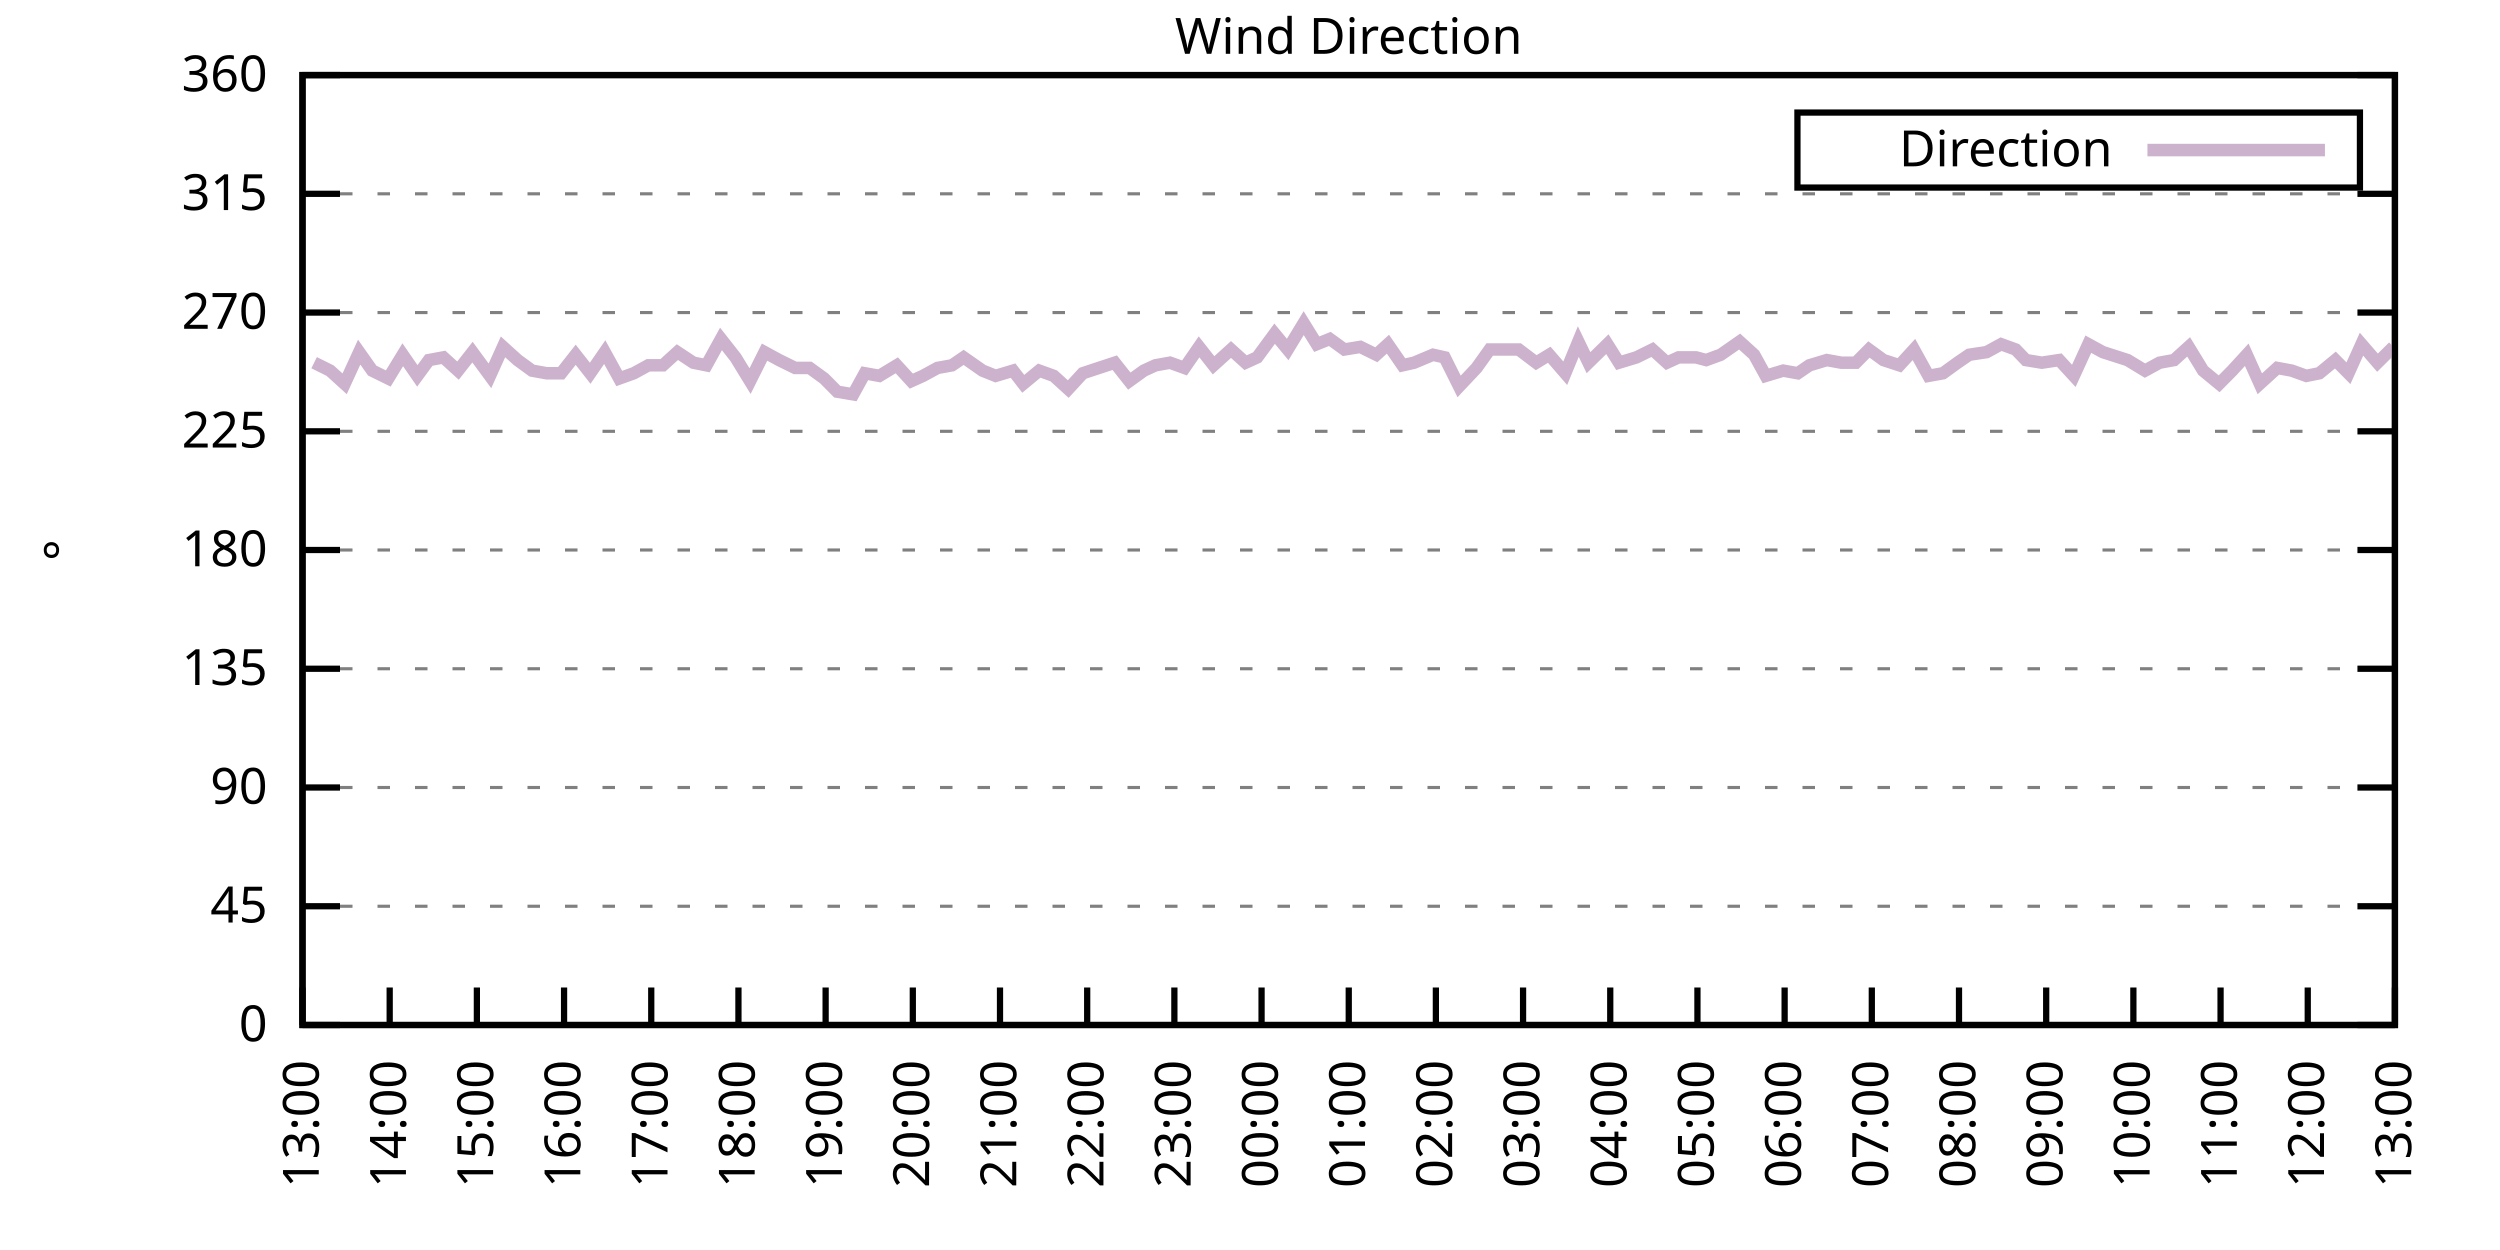
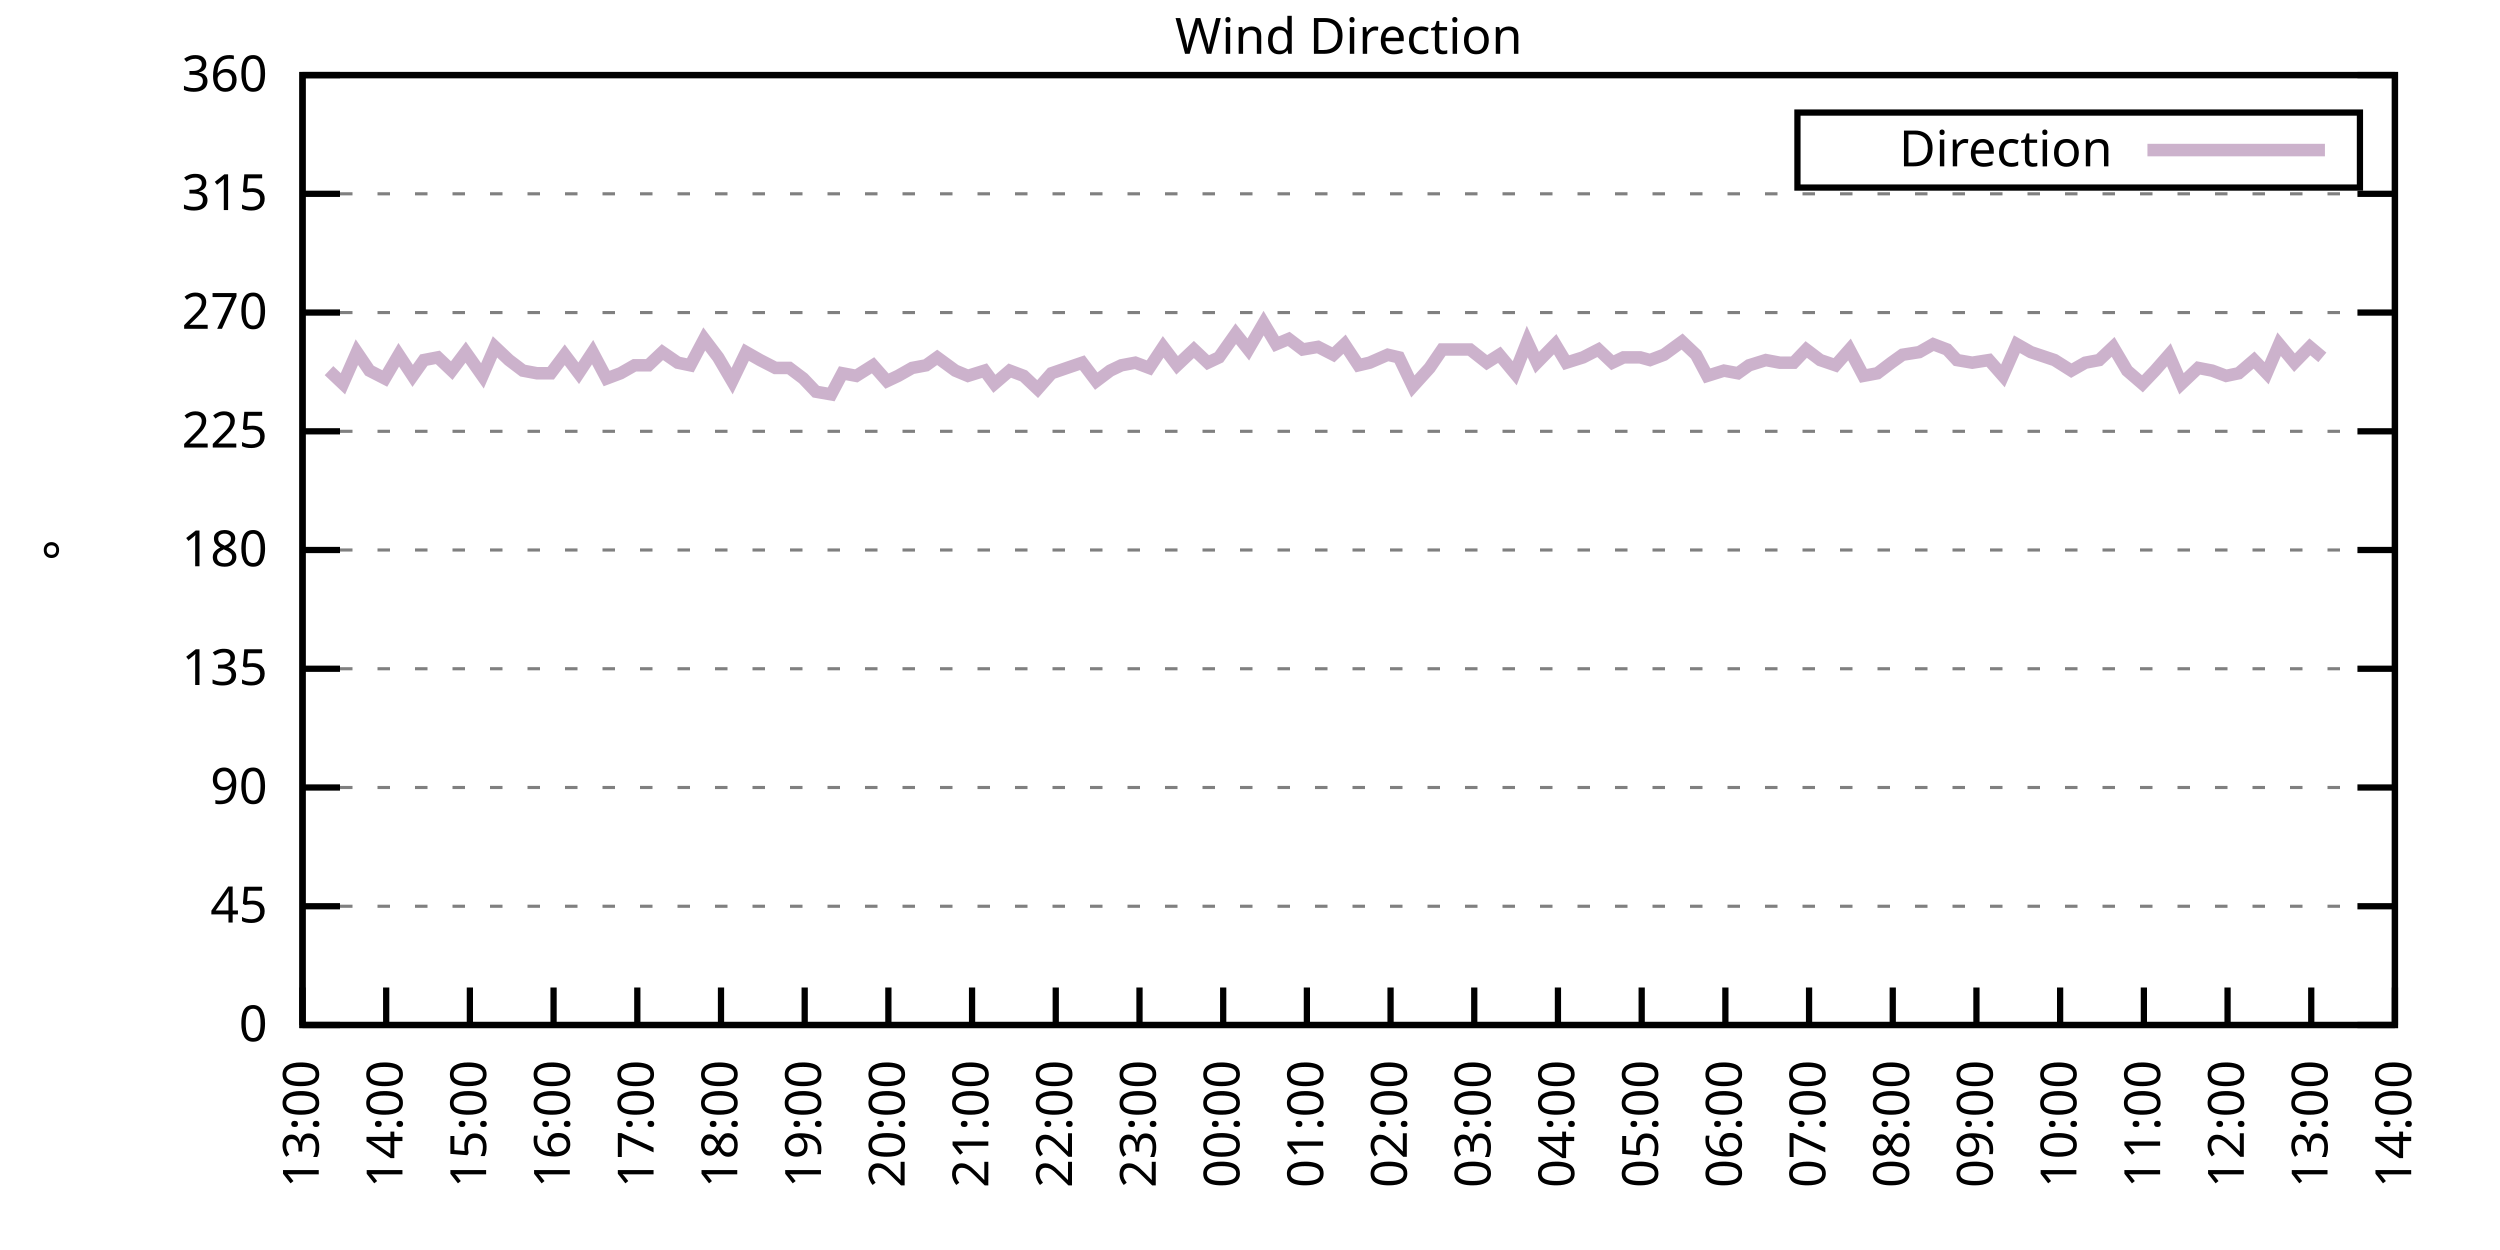
<svg xmlns="http://www.w3.org/2000/svg" xmlns:xlink="http://www.w3.org/1999/xlink" width="400" height="200" viewBox="0 0 400 200">
  <g id="gnuplot_canvas">
    <rect x="0" y="0" width="400" height="200" fill="none" />
    <defs>
      <circle id="gpDot" r="0.5" stroke-width="0.5" stroke="currentColor" />
      <path id="gpPt0" stroke-width="0.333" stroke="currentColor" d="M-1,0 h2 M0,-1 v2" />
      <path id="gpPt1" stroke-width="0.333" stroke="currentColor" d="M-1,-1 L1,1 M1,-1 L-1,1" />
      <path id="gpPt2" stroke-width="0.333" stroke="currentColor" d="M-1,0 L1,0 M0,-1 L0,1 M-1,-1 L1,1 M-1,1 L1,-1" />
      <rect id="gpPt3" stroke-width="0.333" stroke="currentColor" x="-1" y="-1" width="2" height="2" />
      <rect id="gpPt4" stroke-width="0.333" stroke="currentColor" fill="currentColor" x="-1" y="-1" width="2" height="2" />
      <circle id="gpPt5" stroke-width="0.333" stroke="currentColor" cx="0" cy="0" r="1" />
      <use xlink:href="#gpPt5" id="gpPt6" fill="currentColor" stroke="none" />
      <path id="gpPt7" stroke-width="0.333" stroke="currentColor" d="M0,-1.33 L-1.33,0.67 L1.33,0.67 z" />
      <use xlink:href="#gpPt7" id="gpPt8" fill="currentColor" stroke="none" />
      <use xlink:href="#gpPt7" id="gpPt9" stroke="currentColor" transform="rotate(180)" />
      <use xlink:href="#gpPt9" id="gpPt10" fill="currentColor" stroke="none" />
      <use xlink:href="#gpPt3" id="gpPt11" stroke="currentColor" transform="rotate(45)" />
      <use xlink:href="#gpPt11" id="gpPt12" fill="currentColor" stroke="none" />
      <path id="gpPt13" stroke-width="0.333" stroke="currentColor" d="M0,1.330 L1.265,0.411 L0.782,-1.067 L-0.782,-1.076 L-1.265,0.411 z" />
      <use xlink:href="#gpPt13" id="gpPt14" fill="currentColor" stroke="none" />
      <filter id="textbox" filterUnits="objectBoundingBox" x="0" y="0" height="1" width="1">
        <feFlood flood-color="white" flood-opacity="1" result="bgnd" />
        <feComposite in="SourceGraphic" in2="bgnd" operator="atop" />
      </filter>
      <filter id="greybox" filterUnits="objectBoundingBox" x="0" y="0" height="1" width="1">
        <feFlood flood-color="lightgrey" flood-opacity="1" result="grey" />
        <feComposite in="SourceGraphic" in2="grey" operator="atop" />
      </filter>
    </defs>
    <g fill="none" color="white" stroke="currentColor" stroke-width="1.00" stroke-linecap="butt" stroke-linejoin="miter">
</g>
    <g fill="none" color="black" stroke="currentColor" stroke-width="1.00" stroke-linecap="butt" stroke-linejoin="miter">
      <g stroke="none" shape-rendering="crispEdges">
        <polygon fill="rgb(255, 255, 255)" points="48.40,164.00 383.18,164.00 383.18,12.02 48.40,12.02 " />
      </g>
    </g>
    <g fill="none" color="black" stroke="currentColor" stroke-width="1.00" stroke-linecap="butt" stroke-linejoin="miter">
</g>
    <g fill="none" color="black" stroke="black" stroke-width="0.50" stroke-linecap="butt" stroke-linejoin="miter">
</g>
    <g fill="none" color="gray" stroke="currentColor" stroke-width="0.50" stroke-linecap="butt" stroke-linejoin="miter">
      <path stroke="gray" stroke-dasharray="2,4" class="gridline" d="M48.40,164.00 L383.19,164.00  " />
    </g>
    <g fill="none" color="gray" stroke="gray" stroke-width="1.00" stroke-linecap="butt" stroke-linejoin="miter">
</g>
    <g fill="none" color="black" stroke="currentColor" stroke-width="1.00" stroke-linecap="butt" stroke-linejoin="miter">
      <path stroke="black" d="M48.40,164.00 L54.40,164.00 M383.19,164.00 L377.19,164.00  " />
      <g transform="translate(42.80,166.60)" stroke="none" fill="black" font-family="Sans" font-size="8.00" text-anchor="end">
        <text>
          <tspan font-family="Sans"> 0</tspan>
        </text>
      </g>
    </g>
    <g fill="none" color="black" stroke="currentColor" stroke-width="1.00" stroke-linecap="butt" stroke-linejoin="miter">
</g>
    <g fill="none" color="black" stroke="black" stroke-width="0.50" stroke-linecap="butt" stroke-linejoin="miter">
</g>
    <g fill="none" color="gray" stroke="currentColor" stroke-width="0.50" stroke-linecap="butt" stroke-linejoin="miter">
      <path stroke="gray" stroke-dasharray="2,4" class="gridline" d="M48.40,145.00 L383.19,145.00  " />
    </g>
    <g fill="none" color="gray" stroke="gray" stroke-width="1.00" stroke-linecap="butt" stroke-linejoin="miter">
</g>
    <g fill="none" color="black" stroke="currentColor" stroke-width="1.00" stroke-linecap="butt" stroke-linejoin="miter">
      <path stroke="black" d="M48.40,145.00 L54.40,145.00 M383.19,145.00 L377.19,145.00  " />
      <g transform="translate(42.80,147.60)" stroke="none" fill="black" font-family="Sans" font-size="8.00" text-anchor="end">
        <text>
          <tspan font-family="Sans"> 45</tspan>
        </text>
      </g>
    </g>
    <g fill="none" color="black" stroke="currentColor" stroke-width="1.00" stroke-linecap="butt" stroke-linejoin="miter">
</g>
    <g fill="none" color="black" stroke="black" stroke-width="0.50" stroke-linecap="butt" stroke-linejoin="miter">
</g>
    <g fill="none" color="gray" stroke="currentColor" stroke-width="0.50" stroke-linecap="butt" stroke-linejoin="miter">
      <path stroke="gray" stroke-dasharray="2,4" class="gridline" d="M48.40,126.00 L383.19,126.00  " />
    </g>
    <g fill="none" color="gray" stroke="gray" stroke-width="1.00" stroke-linecap="butt" stroke-linejoin="miter">
</g>
    <g fill="none" color="black" stroke="currentColor" stroke-width="1.00" stroke-linecap="butt" stroke-linejoin="miter">
      <path stroke="black" d="M48.40,126.00 L54.40,126.00 M383.19,126.00 L377.19,126.00  " />
      <g transform="translate(42.80,128.60)" stroke="none" fill="black" font-family="Sans" font-size="8.00" text-anchor="end">
        <text>
          <tspan font-family="Sans"> 90</tspan>
        </text>
      </g>
    </g>
    <g fill="none" color="black" stroke="currentColor" stroke-width="1.00" stroke-linecap="butt" stroke-linejoin="miter">
</g>
    <g fill="none" color="black" stroke="black" stroke-width="0.50" stroke-linecap="butt" stroke-linejoin="miter">
</g>
    <g fill="none" color="gray" stroke="currentColor" stroke-width="0.50" stroke-linecap="butt" stroke-linejoin="miter">
      <path stroke="gray" stroke-dasharray="2,4" class="gridline" d="M48.40,107.00 L383.19,107.00  " />
    </g>
    <g fill="none" color="gray" stroke="gray" stroke-width="1.00" stroke-linecap="butt" stroke-linejoin="miter">
</g>
    <g fill="none" color="black" stroke="currentColor" stroke-width="1.00" stroke-linecap="butt" stroke-linejoin="miter">
      <path stroke="black" d="M48.40,107.00 L54.40,107.00 M383.19,107.00 L377.19,107.00  " />
      <g transform="translate(42.80,109.60)" stroke="none" fill="black" font-family="Sans" font-size="8.00" text-anchor="end">
        <text>
          <tspan font-family="Sans"> 135</tspan>
        </text>
      </g>
    </g>
    <g fill="none" color="black" stroke="currentColor" stroke-width="1.00" stroke-linecap="butt" stroke-linejoin="miter">
</g>
    <g fill="none" color="black" stroke="black" stroke-width="0.50" stroke-linecap="butt" stroke-linejoin="miter">
</g>
    <g fill="none" color="gray" stroke="currentColor" stroke-width="0.50" stroke-linecap="butt" stroke-linejoin="miter">
      <path stroke="gray" stroke-dasharray="2,4" class="gridline" d="M48.40,88.00 L383.19,88.00  " />
    </g>
    <g fill="none" color="gray" stroke="gray" stroke-width="1.00" stroke-linecap="butt" stroke-linejoin="miter">
</g>
    <g fill="none" color="black" stroke="currentColor" stroke-width="1.00" stroke-linecap="butt" stroke-linejoin="miter">
      <path stroke="black" d="M48.40,88.00 L54.40,88.00 M383.19,88.00 L377.19,88.00  " />
      <g transform="translate(42.80,90.60)" stroke="none" fill="black" font-family="Sans" font-size="8.00" text-anchor="end">
        <text>
          <tspan font-family="Sans"> 180</tspan>
        </text>
      </g>
    </g>
    <g fill="none" color="black" stroke="currentColor" stroke-width="1.00" stroke-linecap="butt" stroke-linejoin="miter">
</g>
    <g fill="none" color="black" stroke="black" stroke-width="0.50" stroke-linecap="butt" stroke-linejoin="miter">
</g>
    <g fill="none" color="gray" stroke="currentColor" stroke-width="0.50" stroke-linecap="butt" stroke-linejoin="miter">
      <path stroke="gray" stroke-dasharray="2,4" class="gridline" d="M48.40,69.01 L383.19,69.01  " />
    </g>
    <g fill="none" color="gray" stroke="gray" stroke-width="1.00" stroke-linecap="butt" stroke-linejoin="miter">
</g>
    <g fill="none" color="black" stroke="currentColor" stroke-width="1.00" stroke-linecap="butt" stroke-linejoin="miter">
      <path stroke="black" d="M48.40,69.01 L54.40,69.01 M383.19,69.01 L377.19,69.01  " />
      <g transform="translate(42.80,71.61)" stroke="none" fill="black" font-family="Sans" font-size="8.00" text-anchor="end">
        <text>
          <tspan font-family="Sans"> 225</tspan>
        </text>
      </g>
    </g>
    <g fill="none" color="black" stroke="currentColor" stroke-width="1.00" stroke-linecap="butt" stroke-linejoin="miter">
</g>
    <g fill="none" color="black" stroke="black" stroke-width="0.50" stroke-linecap="butt" stroke-linejoin="miter">
</g>
    <g fill="none" color="gray" stroke="currentColor" stroke-width="0.50" stroke-linecap="butt" stroke-linejoin="miter">
      <path stroke="gray" stroke-dasharray="2,4" class="gridline" d="M48.40,50.01 L383.19,50.01  " />
    </g>
    <g fill="none" color="gray" stroke="gray" stroke-width="1.00" stroke-linecap="butt" stroke-linejoin="miter">
</g>
    <g fill="none" color="black" stroke="currentColor" stroke-width="1.00" stroke-linecap="butt" stroke-linejoin="miter">
      <path stroke="black" d="M48.40,50.01 L54.40,50.01 M383.19,50.01 L377.19,50.01  " />
      <g transform="translate(42.80,52.61)" stroke="none" fill="black" font-family="Sans" font-size="8.00" text-anchor="end">
        <text>
          <tspan font-family="Sans"> 270</tspan>
        </text>
      </g>
    </g>
    <g fill="none" color="black" stroke="currentColor" stroke-width="1.00" stroke-linecap="butt" stroke-linejoin="miter">
</g>
    <g fill="none" color="black" stroke="black" stroke-width="0.50" stroke-linecap="butt" stroke-linejoin="miter">
</g>
    <g fill="none" color="gray" stroke="currentColor" stroke-width="0.50" stroke-linecap="butt" stroke-linejoin="miter">
      <path stroke="gray" stroke-dasharray="2,4" class="gridline" d="M48.40,31.01 L383.19,31.01  " />
    </g>
    <g fill="none" color="gray" stroke="gray" stroke-width="1.00" stroke-linecap="butt" stroke-linejoin="miter">
</g>
    <g fill="none" color="black" stroke="currentColor" stroke-width="1.00" stroke-linecap="butt" stroke-linejoin="miter">
      <path stroke="black" d="M48.40,31.01 L54.40,31.01 M383.19,31.01 L377.19,31.01  " />
      <g transform="translate(42.80,33.61)" stroke="none" fill="black" font-family="Sans" font-size="8.00" text-anchor="end">
        <text>
          <tspan font-family="Sans"> 315</tspan>
        </text>
      </g>
    </g>
    <g fill="none" color="black" stroke="currentColor" stroke-width="1.00" stroke-linecap="butt" stroke-linejoin="miter">
</g>
    <g fill="none" color="black" stroke="black" stroke-width="0.50" stroke-linecap="butt" stroke-linejoin="miter">
</g>
    <g fill="none" color="gray" stroke="currentColor" stroke-width="0.50" stroke-linecap="butt" stroke-linejoin="miter">
      <path stroke="gray" stroke-dasharray="2,4" class="gridline" d="M48.40,12.01 L383.19,12.01  " />
    </g>
    <g fill="none" color="gray" stroke="gray" stroke-width="1.00" stroke-linecap="butt" stroke-linejoin="miter">
</g>
    <g fill="none" color="black" stroke="currentColor" stroke-width="1.00" stroke-linecap="butt" stroke-linejoin="miter">
      <path stroke="black" d="M48.40,12.01 L54.40,12.01 M383.19,12.01 L377.19,12.01  " />
      <g transform="translate(42.80,14.61)" stroke="none" fill="black" font-family="Sans" font-size="8.00" text-anchor="end">
        <text>
          <tspan font-family="Sans"> 360</tspan>
        </text>
      </g>
    </g>
    <g fill="none" color="black" stroke="currentColor" stroke-width="1.00" stroke-linecap="butt" stroke-linejoin="miter">
      <path stroke="black" d="M48.40,164.00 L48.40,158.00  " />
      <g transform="translate(51.00,169.60) rotate(270.00)" stroke="none" fill="black" font-family="Sans" font-size="8.00" text-anchor="end">
        <text>
          <tspan font-family="Sans">13:00</tspan>
        </text>
      </g>
    </g>
    <g fill="none" color="black" stroke="currentColor" stroke-width="1.00" stroke-linecap="butt" stroke-linejoin="miter">
-       <path stroke="black" d="M62.35,164.00 L62.35,158.00  " />
-       <g transform="translate(64.95,169.60) rotate(270.00)" stroke="none" fill="black" font-family="Sans" font-size="8.00" text-anchor="end">
+       <path stroke="black" d="M61.79,164.00 L61.79,158.00  " />
+       <g transform="translate(64.39,169.60) rotate(270.00)" stroke="none" fill="black" font-family="Sans" font-size="8.00" text-anchor="end">
        <text>
          <tspan font-family="Sans">14:00</tspan>
        </text>
      </g>
    </g>
    <g fill="none" color="black" stroke="currentColor" stroke-width="1.00" stroke-linecap="butt" stroke-linejoin="miter">
-       <path stroke="black" d="M76.30,164.00 L76.30,158.00  " />
-       <g transform="translate(78.90,169.60) rotate(270.00)" stroke="none" fill="black" font-family="Sans" font-size="8.00" text-anchor="end">
+       <path stroke="black" d="M75.18,164.00 L75.18,158.00  " />
+       <g transform="translate(77.78,169.60) rotate(270.00)" stroke="none" fill="black" font-family="Sans" font-size="8.00" text-anchor="end">
        <text>
          <tspan font-family="Sans">15:00</tspan>
        </text>
      </g>
    </g>
    <g fill="none" color="black" stroke="currentColor" stroke-width="1.00" stroke-linecap="butt" stroke-linejoin="miter">
-       <path stroke="black" d="M90.25,164.00 L90.25,158.00  " />
-       <g transform="translate(92.85,169.60) rotate(270.00)" stroke="none" fill="black" font-family="Sans" font-size="8.00" text-anchor="end">
+       <path stroke="black" d="M88.57,164.00 L88.57,158.00  " />
+       <g transform="translate(91.17,169.60) rotate(270.00)" stroke="none" fill="black" font-family="Sans" font-size="8.00" text-anchor="end">
        <text>
          <tspan font-family="Sans">16:00</tspan>
        </text>
      </g>
    </g>
    <g fill="none" color="black" stroke="currentColor" stroke-width="1.00" stroke-linecap="butt" stroke-linejoin="miter">
-       <path stroke="black" d="M104.20,164.00 L104.20,158.00  " />
-       <g transform="translate(106.80,169.60) rotate(270.00)" stroke="none" fill="black" font-family="Sans" font-size="8.00" text-anchor="end">
+       <path stroke="black" d="M101.97,164.00 L101.97,158.00  " />
+       <g transform="translate(104.57,169.60) rotate(270.00)" stroke="none" fill="black" font-family="Sans" font-size="8.00" text-anchor="end">
        <text>
          <tspan font-family="Sans">17:00</tspan>
        </text>
      </g>
    </g>
    <g fill="none" color="black" stroke="currentColor" stroke-width="1.00" stroke-linecap="butt" stroke-linejoin="miter">
-       <path stroke="black" d="M118.15,164.00 L118.15,158.00  " />
-       <g transform="translate(120.75,169.60) rotate(270.00)" stroke="none" fill="black" font-family="Sans" font-size="8.00" text-anchor="end">
+       <path stroke="black" d="M115.36,164.00 L115.36,158.00  " />
+       <g transform="translate(117.96,169.60) rotate(270.00)" stroke="none" fill="black" font-family="Sans" font-size="8.00" text-anchor="end">
        <text>
          <tspan font-family="Sans">18:00</tspan>
        </text>
      </g>
    </g>
    <g fill="none" color="black" stroke="currentColor" stroke-width="1.00" stroke-linecap="butt" stroke-linejoin="miter">
-       <path stroke="black" d="M132.10,164.00 L132.10,158.00  " />
-       <g transform="translate(134.70,169.60) rotate(270.00)" stroke="none" fill="black" font-family="Sans" font-size="8.00" text-anchor="end">
+       <path stroke="black" d="M128.75,164.00 L128.75,158.00  " />
+       <g transform="translate(131.35,169.60) rotate(270.00)" stroke="none" fill="black" font-family="Sans" font-size="8.00" text-anchor="end">
        <text>
          <tspan font-family="Sans">19:00</tspan>
        </text>
      </g>
    </g>
    <g fill="none" color="black" stroke="currentColor" stroke-width="1.00" stroke-linecap="butt" stroke-linejoin="miter">
-       <path stroke="black" d="M146.05,164.00 L146.05,158.00  " />
-       <g transform="translate(148.65,169.60) rotate(270.00)" stroke="none" fill="black" font-family="Sans" font-size="8.00" text-anchor="end">
+       <path stroke="black" d="M142.14,164.00 L142.14,158.00  " />
+       <g transform="translate(144.74,169.60) rotate(270.00)" stroke="none" fill="black" font-family="Sans" font-size="8.00" text-anchor="end">
        <text>
          <tspan font-family="Sans">20:00</tspan>
        </text>
      </g>
    </g>
    <g fill="none" color="black" stroke="currentColor" stroke-width="1.00" stroke-linecap="butt" stroke-linejoin="miter">
-       <path stroke="black" d="M160.00,164.00 L160.00,158.00  " />
-       <g transform="translate(162.60,169.60) rotate(270.00)" stroke="none" fill="black" font-family="Sans" font-size="8.00" text-anchor="end">
+       <path stroke="black" d="M155.53,164.00 L155.53,158.00  " />
+       <g transform="translate(158.13,169.60) rotate(270.00)" stroke="none" fill="black" font-family="Sans" font-size="8.00" text-anchor="end">
        <text>
          <tspan font-family="Sans">21:00</tspan>
        </text>
      </g>
    </g>
    <g fill="none" color="black" stroke="currentColor" stroke-width="1.00" stroke-linecap="butt" stroke-linejoin="miter">
-       <path stroke="black" d="M173.95,164.00 L173.95,158.00  " />
-       <g transform="translate(176.55,169.60) rotate(270.00)" stroke="none" fill="black" font-family="Sans" font-size="8.00" text-anchor="end">
+       <path stroke="black" d="M168.92,164.00 L168.92,158.00  " />
+       <g transform="translate(171.52,169.60) rotate(270.00)" stroke="none" fill="black" font-family="Sans" font-size="8.00" text-anchor="end">
        <text>
          <tspan font-family="Sans">22:00</tspan>
        </text>
      </g>
    </g>
    <g fill="none" color="black" stroke="currentColor" stroke-width="1.00" stroke-linecap="butt" stroke-linejoin="miter">
-       <path stroke="black" d="M187.90,164.00 L187.90,158.00  " />
-       <g transform="translate(190.50,169.60) rotate(270.00)" stroke="none" fill="black" font-family="Sans" font-size="8.00" text-anchor="end">
+       <path stroke="black" d="M182.32,164.00 L182.32,158.00  " />
+       <g transform="translate(184.92,169.60) rotate(270.00)" stroke="none" fill="black" font-family="Sans" font-size="8.00" text-anchor="end">
        <text>
          <tspan font-family="Sans">23:00</tspan>
        </text>
      </g>
    </g>
    <g fill="none" color="black" stroke="currentColor" stroke-width="1.00" stroke-linecap="butt" stroke-linejoin="miter">
-       <path stroke="black" d="M201.85,164.00 L201.85,158.00  " />
-       <g transform="translate(204.45,169.60) rotate(270.00)" stroke="none" fill="black" font-family="Sans" font-size="8.00" text-anchor="end">
+       <path stroke="black" d="M195.71,164.00 L195.71,158.00  " />
+       <g transform="translate(198.31,169.60) rotate(270.00)" stroke="none" fill="black" font-family="Sans" font-size="8.00" text-anchor="end">
        <text>
          <tspan font-family="Sans">00:00</tspan>
        </text>
      </g>
    </g>
    <g fill="none" color="black" stroke="currentColor" stroke-width="1.00" stroke-linecap="butt" stroke-linejoin="miter">
-       <path stroke="black" d="M215.80,164.00 L215.80,158.00  " />
-       <g transform="translate(218.40,169.60) rotate(270.00)" stroke="none" fill="black" font-family="Sans" font-size="8.00" text-anchor="end">
+       <path stroke="black" d="M209.10,164.00 L209.10,158.00  " />
+       <g transform="translate(211.70,169.60) rotate(270.00)" stroke="none" fill="black" font-family="Sans" font-size="8.00" text-anchor="end">
        <text>
          <tspan font-family="Sans">01:00</tspan>
        </text>
      </g>
    </g>
    <g fill="none" color="black" stroke="currentColor" stroke-width="1.00" stroke-linecap="butt" stroke-linejoin="miter">
-       <path stroke="black" d="M229.74,164.00 L229.74,158.00  " />
-       <g transform="translate(232.34,169.60) rotate(270.00)" stroke="none" fill="black" font-family="Sans" font-size="8.00" text-anchor="end">
+       <path stroke="black" d="M222.49,164.00 L222.49,158.00  " />
+       <g transform="translate(225.09,169.60) rotate(270.00)" stroke="none" fill="black" font-family="Sans" font-size="8.00" text-anchor="end">
        <text>
          <tspan font-family="Sans">02:00</tspan>
        </text>
      </g>
    </g>
    <g fill="none" color="black" stroke="currentColor" stroke-width="1.00" stroke-linecap="butt" stroke-linejoin="miter">
-       <path stroke="black" d="M243.69,164.00 L243.69,158.00  " />
-       <g transform="translate(246.29,169.60) rotate(270.00)" stroke="none" fill="black" font-family="Sans" font-size="8.00" text-anchor="end">
+       <path stroke="black" d="M235.88,164.00 L235.88,158.00  " />
+       <g transform="translate(238.48,169.60) rotate(270.00)" stroke="none" fill="black" font-family="Sans" font-size="8.00" text-anchor="end">
        <text>
          <tspan font-family="Sans">03:00</tspan>
        </text>
      </g>
    </g>
    <g fill="none" color="black" stroke="currentColor" stroke-width="1.00" stroke-linecap="butt" stroke-linejoin="miter">
-       <path stroke="black" d="M257.64,164.00 L257.64,158.00  " />
-       <g transform="translate(260.24,169.60) rotate(270.00)" stroke="none" fill="black" font-family="Sans" font-size="8.00" text-anchor="end">
+       <path stroke="black" d="M249.27,164.00 L249.27,158.00  " />
+       <g transform="translate(251.87,169.60) rotate(270.00)" stroke="none" fill="black" font-family="Sans" font-size="8.00" text-anchor="end">
        <text>
          <tspan font-family="Sans">04:00</tspan>
        </text>
      </g>
    </g>
    <g fill="none" color="black" stroke="currentColor" stroke-width="1.00" stroke-linecap="butt" stroke-linejoin="miter">
-       <path stroke="black" d="M271.59,164.00 L271.59,158.00  " />
-       <g transform="translate(274.19,169.60) rotate(270.00)" stroke="none" fill="black" font-family="Sans" font-size="8.00" text-anchor="end">
+       <path stroke="black" d="M262.67,164.00 L262.67,158.00  " />
+       <g transform="translate(265.27,169.60) rotate(270.00)" stroke="none" fill="black" font-family="Sans" font-size="8.00" text-anchor="end">
        <text>
          <tspan font-family="Sans">05:00</tspan>
        </text>
      </g>
    </g>
    <g fill="none" color="black" stroke="currentColor" stroke-width="1.00" stroke-linecap="butt" stroke-linejoin="miter">
-       <path stroke="black" d="M285.54,164.00 L285.54,158.00  " />
-       <g transform="translate(288.14,169.60) rotate(270.00)" stroke="none" fill="black" font-family="Sans" font-size="8.00" text-anchor="end">
+       <path stroke="black" d="M276.06,164.00 L276.06,158.00  " />
+       <g transform="translate(278.66,169.60) rotate(270.00)" stroke="none" fill="black" font-family="Sans" font-size="8.00" text-anchor="end">
        <text>
          <tspan font-family="Sans">06:00</tspan>
        </text>
      </g>
    </g>
    <g fill="none" color="black" stroke="currentColor" stroke-width="1.00" stroke-linecap="butt" stroke-linejoin="miter">
-       <path stroke="black" d="M299.49,164.00 L299.49,158.00  " />
-       <g transform="translate(302.09,169.60) rotate(270.00)" stroke="none" fill="black" font-family="Sans" font-size="8.00" text-anchor="end">
+       <path stroke="black" d="M289.45,164.00 L289.45,158.00  " />
+       <g transform="translate(292.05,169.60) rotate(270.00)" stroke="none" fill="black" font-family="Sans" font-size="8.00" text-anchor="end">
        <text>
          <tspan font-family="Sans">07:00</tspan>
        </text>
      </g>
    </g>
    <g fill="none" color="black" stroke="currentColor" stroke-width="1.00" stroke-linecap="butt" stroke-linejoin="miter">
-       <path stroke="black" d="M313.44,164.00 L313.44,158.00  " />
-       <g transform="translate(316.04,169.60) rotate(270.00)" stroke="none" fill="black" font-family="Sans" font-size="8.00" text-anchor="end">
+       <path stroke="black" d="M302.84,164.00 L302.84,158.00  " />
+       <g transform="translate(305.44,169.60) rotate(270.00)" stroke="none" fill="black" font-family="Sans" font-size="8.00" text-anchor="end">
        <text>
          <tspan font-family="Sans">08:00</tspan>
        </text>
      </g>
    </g>
    <g fill="none" color="black" stroke="currentColor" stroke-width="1.00" stroke-linecap="butt" stroke-linejoin="miter">
-       <path stroke="black" d="M327.39,164.00 L327.39,158.00  " />
-       <g transform="translate(329.99,169.60) rotate(270.00)" stroke="none" fill="black" font-family="Sans" font-size="8.00" text-anchor="end">
+       <path stroke="black" d="M316.23,164.00 L316.23,158.00  " />
+       <g transform="translate(318.83,169.60) rotate(270.00)" stroke="none" fill="black" font-family="Sans" font-size="8.00" text-anchor="end">
        <text>
          <tspan font-family="Sans">09:00</tspan>
        </text>
      </g>
    </g>
    <g fill="none" color="black" stroke="currentColor" stroke-width="1.00" stroke-linecap="butt" stroke-linejoin="miter">
-       <path stroke="black" d="M341.34,164.00 L341.34,158.00  " />
-       <g transform="translate(343.94,169.60) rotate(270.00)" stroke="none" fill="black" font-family="Sans" font-size="8.00" text-anchor="end">
+       <path stroke="black" d="M329.62,164.00 L329.62,158.00  " />
+       <g transform="translate(332.22,169.60) rotate(270.00)" stroke="none" fill="black" font-family="Sans" font-size="8.00" text-anchor="end">
        <text>
          <tspan font-family="Sans">10:00</tspan>
        </text>
      </g>
    </g>
    <g fill="none" color="black" stroke="currentColor" stroke-width="1.00" stroke-linecap="butt" stroke-linejoin="miter">
-       <path stroke="black" d="M355.29,164.00 L355.29,158.00  " />
-       <g transform="translate(357.89,169.60) rotate(270.00)" stroke="none" fill="black" font-family="Sans" font-size="8.00" text-anchor="end">
+       <path stroke="black" d="M343.02,164.00 L343.02,158.00  " />
+       <g transform="translate(345.62,169.60) rotate(270.00)" stroke="none" fill="black" font-family="Sans" font-size="8.00" text-anchor="end">
        <text>
          <tspan font-family="Sans">11:00</tspan>
        </text>
      </g>
    </g>
    <g fill="none" color="black" stroke="currentColor" stroke-width="1.00" stroke-linecap="butt" stroke-linejoin="miter">
-       <path stroke="black" d="M369.24,164.00 L369.24,158.00  " />
-       <g transform="translate(371.84,169.60) rotate(270.00)" stroke="none" fill="black" font-family="Sans" font-size="8.00" text-anchor="end">
+       <path stroke="black" d="M356.41,164.00 L356.41,158.00  " />
+       <g transform="translate(359.01,169.60) rotate(270.00)" stroke="none" fill="black" font-family="Sans" font-size="8.00" text-anchor="end">
        <text>
          <tspan font-family="Sans">12:00</tspan>
+         </text>
+       </g>
+     </g>
+     <g fill="none" color="black" stroke="currentColor" stroke-width="1.00" stroke-linecap="butt" stroke-linejoin="miter">
+       <path stroke="black" d="M369.80,164.00 L369.80,158.00  " />
+       <g transform="translate(372.40,169.60) rotate(270.00)" stroke="none" fill="black" font-family="Sans" font-size="8.00" text-anchor="end">
+         <text>
+           <tspan font-family="Sans">13:00</tspan>
        </text>
      </g>
    </g>
    <g fill="none" color="black" stroke="currentColor" stroke-width="1.00" stroke-linecap="butt" stroke-linejoin="miter">
      <path stroke="black" d="M383.19,164.00 L383.19,158.00  " />
      <g transform="translate(385.79,169.60) rotate(270.00)" stroke="none" fill="black" font-family="Sans" font-size="8.00" text-anchor="end">
        <text>
-           <tspan font-family="Sans">13:00</tspan>
+           <tspan font-family="Sans">14:00</tspan>
        </text>
      </g>
    </g>
    <g fill="none" color="black" stroke="currentColor" stroke-width="1.00" stroke-linecap="butt" stroke-linejoin="miter">
</g>
    <g fill="none" color="black" stroke="currentColor" stroke-width="1.00" stroke-linecap="butt" stroke-linejoin="miter">
      <path stroke="black" d="M48.40,12.01 L48.40,164.00 L383.19,164.00 L383.19,12.01 L48.40,12.01 Z  " />
    </g>
    <g fill="none" color="black" stroke="currentColor" stroke-width="1.00" stroke-linecap="butt" stroke-linejoin="miter">
</g>
    <g fill="none" color="black" stroke="currentColor" stroke-width="1.00" stroke-linecap="butt" stroke-linejoin="miter">
      <path stroke="black" d="M287.59,30.01 L287.59,18.01 L377.59,18.01 L377.59,30.01 L287.59,30.01 Z  " />
    </g>
    <g id="Wind_direction_plot_1">
      <g fill="none" color="white" stroke="black" stroke-width="2.00" stroke-linecap="butt" stroke-linejoin="miter">
</g>
      <g fill="none" color="black" stroke="currentColor" stroke-width="2.00" stroke-linecap="butt" stroke-linejoin="miter">
        <g transform="translate(337.99,26.61)" stroke="none" fill="black" font-family="Sans" font-size="8.00" text-anchor="end">
          <text>
            <tspan font-family="Sans">Direction</tspan>
          </text>
        </g>
      </g>
      <g fill="none" color="black" stroke="currentColor" stroke-width="2.00" stroke-linecap="butt" stroke-linejoin="miter">
-         <path stroke="rgb(204, 178, 204)" d="M343.59,24.01 L371.99,24.01 M50.26,58.03 L52.82,59.30 L55.14,61.41 L57.47,56.34 L59.56,59.30 L62.12,60.56   L64.44,56.76 L66.77,60.14 L68.63,57.61 L70.95,57.18 L73.28,59.30 L75.60,56.34 L78.39,60.14 L80.48,55.50   L82.81,57.61 L85.13,59.30 L87.46,59.72 L89.78,59.72 L92.11,56.76 L94.43,59.72 L96.76,56.34 L99.08,60.56   L101.41,59.72 L103.73,58.45 L106.06,58.45 L108.38,56.34 L110.94,58.03 L113.03,58.45 L115.36,54.23 L117.68,57.18   L120.01,60.98 L122.33,56.34 L124.66,57.61 L127.22,58.87 L129.54,58.87 L131.87,60.56 L133.96,62.67 L136.51,63.10   L138.37,59.72 L140.70,60.14 L143.49,58.45 L145.81,60.98 L147.67,60.14 L150.00,58.87 L152.32,58.45 L154.18,57.18   L157.21,59.30 L159.30,60.14 L162.09,59.30 L163.72,61.41 L166.27,59.30 L168.60,60.14 L170.92,62.25 L173.25,59.72   L175.81,58.87 L178.36,58.03 L180.69,60.98 L183.01,59.30 L184.87,58.45 L187.20,58.03 L189.52,58.87 L191.85,55.50   L194.17,58.45 L196.96,55.92 L199.29,58.03 L201.15,57.18 L203.94,53.39 L206.03,55.92 L208.59,51.70 L210.68,55.07   L212.77,54.23 L215.10,55.92 L217.65,55.50 L220.21,56.76 L222.07,55.07 L224.40,58.45 L226.26,58.03 L229.28,56.76   L231.14,57.18 L233.46,61.83 L236.25,58.87 L238.35,55.92 L241.14,55.92 L243.00,55.92 L245.79,58.03 L247.88,56.76   L250.44,59.72 L252.53,54.65 L254.16,58.03 L257.18,55.07 L259.04,58.03 L261.83,57.18 L264.39,55.92 L266.71,58.03   L268.57,57.18 L271.36,57.18 L272.99,57.61 L275.31,56.76 L278.34,54.65 L280.66,56.76 L282.52,60.14 L285.31,59.30   L287.64,59.72 L289.50,58.45 L292.29,57.61 L294.61,58.03 L296.94,58.03 L299.03,55.92 L301.35,57.61 L303.91,58.45   L306.23,55.92 L308.56,60.14 L310.88,59.72 L313.21,58.03 L315.07,56.76 L317.86,56.34 L320.18,55.07 L322.51,55.92   L324.14,57.61 L326.69,58.03 L329.48,57.61 L331.81,60.14 L334.13,55.07 L336.46,56.34 L340.41,57.61 L343.20,59.30   L345.53,58.03 L347.85,57.61 L350.18,55.50 L352.50,59.30 L355.06,61.41 L357.15,59.30 L359.48,56.76 L361.57,61.41   L364.36,58.87 L366.68,59.30 L369.01,60.14 L371.10,59.72 L373.66,57.61 L375.75,59.72 L377.84,55.07 L380.40,58.03   L382.96,55.50  " />
+         <path stroke="rgb(204, 178, 204)" d="M343.59,24.01 L371.99,24.01 M52.64,59.30 L54.87,61.41 L57.10,56.34 L59.11,59.30 L61.57,60.56 L63.80,56.76   L66.03,60.14 L67.82,57.61 L70.05,57.18 L72.28,59.30 L74.51,56.34 L77.19,60.14 L79.20,55.50 L81.43,57.61   L83.66,59.30 L85.90,59.72 L88.13,59.72 L90.36,56.76 L92.59,59.72 L94.82,56.34 L97.06,60.56 L99.29,59.72   L101.52,58.45 L103.75,58.45 L105.98,56.34 L108.44,58.03 L110.45,58.45 L112.68,54.23 L114.91,57.18 L117.14,60.98   L119.38,56.34 L121.61,57.61 L124.06,58.87 L126.29,58.87 L128.53,60.56 L130.54,62.67 L132.99,63.10 L134.78,59.72   L137.01,60.14 L139.69,58.45 L141.92,60.98 L143.70,60.14 L145.94,58.87 L148.17,58.45 L149.95,57.18 L152.85,59.30   L154.86,60.14 L157.54,59.30 L159.10,61.41 L161.56,59.30 L163.79,60.14 L166.02,62.25 L168.25,59.72 L170.71,58.87   L173.17,58.03 L175.40,60.98 L177.63,59.30 L179.41,58.45 L181.65,58.03 L183.88,58.87 L186.11,55.50 L188.34,58.45   L191.02,55.92 L193.25,58.03 L195.04,57.18 L197.72,53.39 L199.73,55.92 L202.18,51.70 L204.19,55.07 L206.20,54.23   L208.43,55.92 L210.88,55.50 L213.34,56.76 L215.13,55.07 L217.36,58.45 L219.14,58.03 L222.04,56.76 L223.83,57.18   L226.06,61.83 L228.74,58.87 L230.75,55.92 L233.43,55.92 L235.21,55.92 L237.89,58.03 L239.90,56.76 L242.36,59.72   L244.36,54.65 L245.93,58.03 L248.83,55.07 L250.61,58.03 L253.29,57.18 L255.75,55.92 L257.98,58.03 L259.76,57.18   L262.44,57.18 L264.00,57.61 L266.24,56.76 L269.14,54.65 L271.37,56.76 L273.16,60.14 L275.83,59.30 L278.07,59.72   L279.85,58.45 L282.53,57.61 L284.76,58.03 L286.99,58.03 L289.00,55.92 L291.23,57.61 L293.69,58.45 L295.92,55.92   L298.15,60.14 L300.39,59.72 L302.62,58.03 L304.40,56.76 L307.08,56.34 L309.31,55.07 L311.54,55.92 L313.11,57.61   L315.56,58.03 L318.24,57.61 L320.47,60.14 L322.70,55.07 L324.94,56.34 L328.73,57.61 L331.41,59.30 L333.64,58.03   L335.87,57.61 L338.10,55.50 L340.34,59.30 L342.79,61.41 L344.80,59.30 L347.03,56.76 L349.04,61.41 L351.72,58.87   L353.95,59.30 L356.18,60.14 L358.19,59.72 L360.65,57.61 L362.66,59.72 L364.66,55.07 L367.12,58.03 L369.58,55.50   L371.58,57.18  " />
      </g>
    </g>
    <g fill="none" color="black" stroke="currentColor" stroke-width="2.00" stroke-linecap="butt" stroke-linejoin="miter">
</g>
    <g fill="none" color="black" stroke="black" stroke-width="1.00" stroke-linecap="butt" stroke-linejoin="miter">
</g>
    <g fill="none" color="black" stroke="currentColor" stroke-width="1.00" stroke-linecap="butt" stroke-linejoin="miter">
      <path stroke="black" d="M48.40,12.01 L48.40,164.00 L383.19,164.00 L383.19,12.01 L48.40,12.01 Z  " />
      <g transform="translate(12.80,88.01) rotate(270.00)" stroke="none" fill="black" font-family="Sans" font-size="8.00" text-anchor="middle">
        <text>
          <tspan font-family="Sans">°</tspan>
        </text>
      </g>
    </g>
    <g fill="none" color="black" stroke="currentColor" stroke-width="1.00" stroke-linecap="butt" stroke-linejoin="miter">
</g>
    <g fill="none" color="black" stroke="currentColor" stroke-width="1.00" stroke-linecap="butt" stroke-linejoin="miter">
      <g transform="translate(215.79,8.61)" stroke="none" fill="black" font-family="Sans" font-size="8.00" text-anchor="middle">
        <text>
          <tspan font-family="Sans">Wind Direction</tspan>
        </text>
      </g>
    </g>
    <g fill="none" color="black" stroke="currentColor" stroke-width="1.00" stroke-linecap="butt" stroke-linejoin="miter">
</g>
  </g>
</svg>
